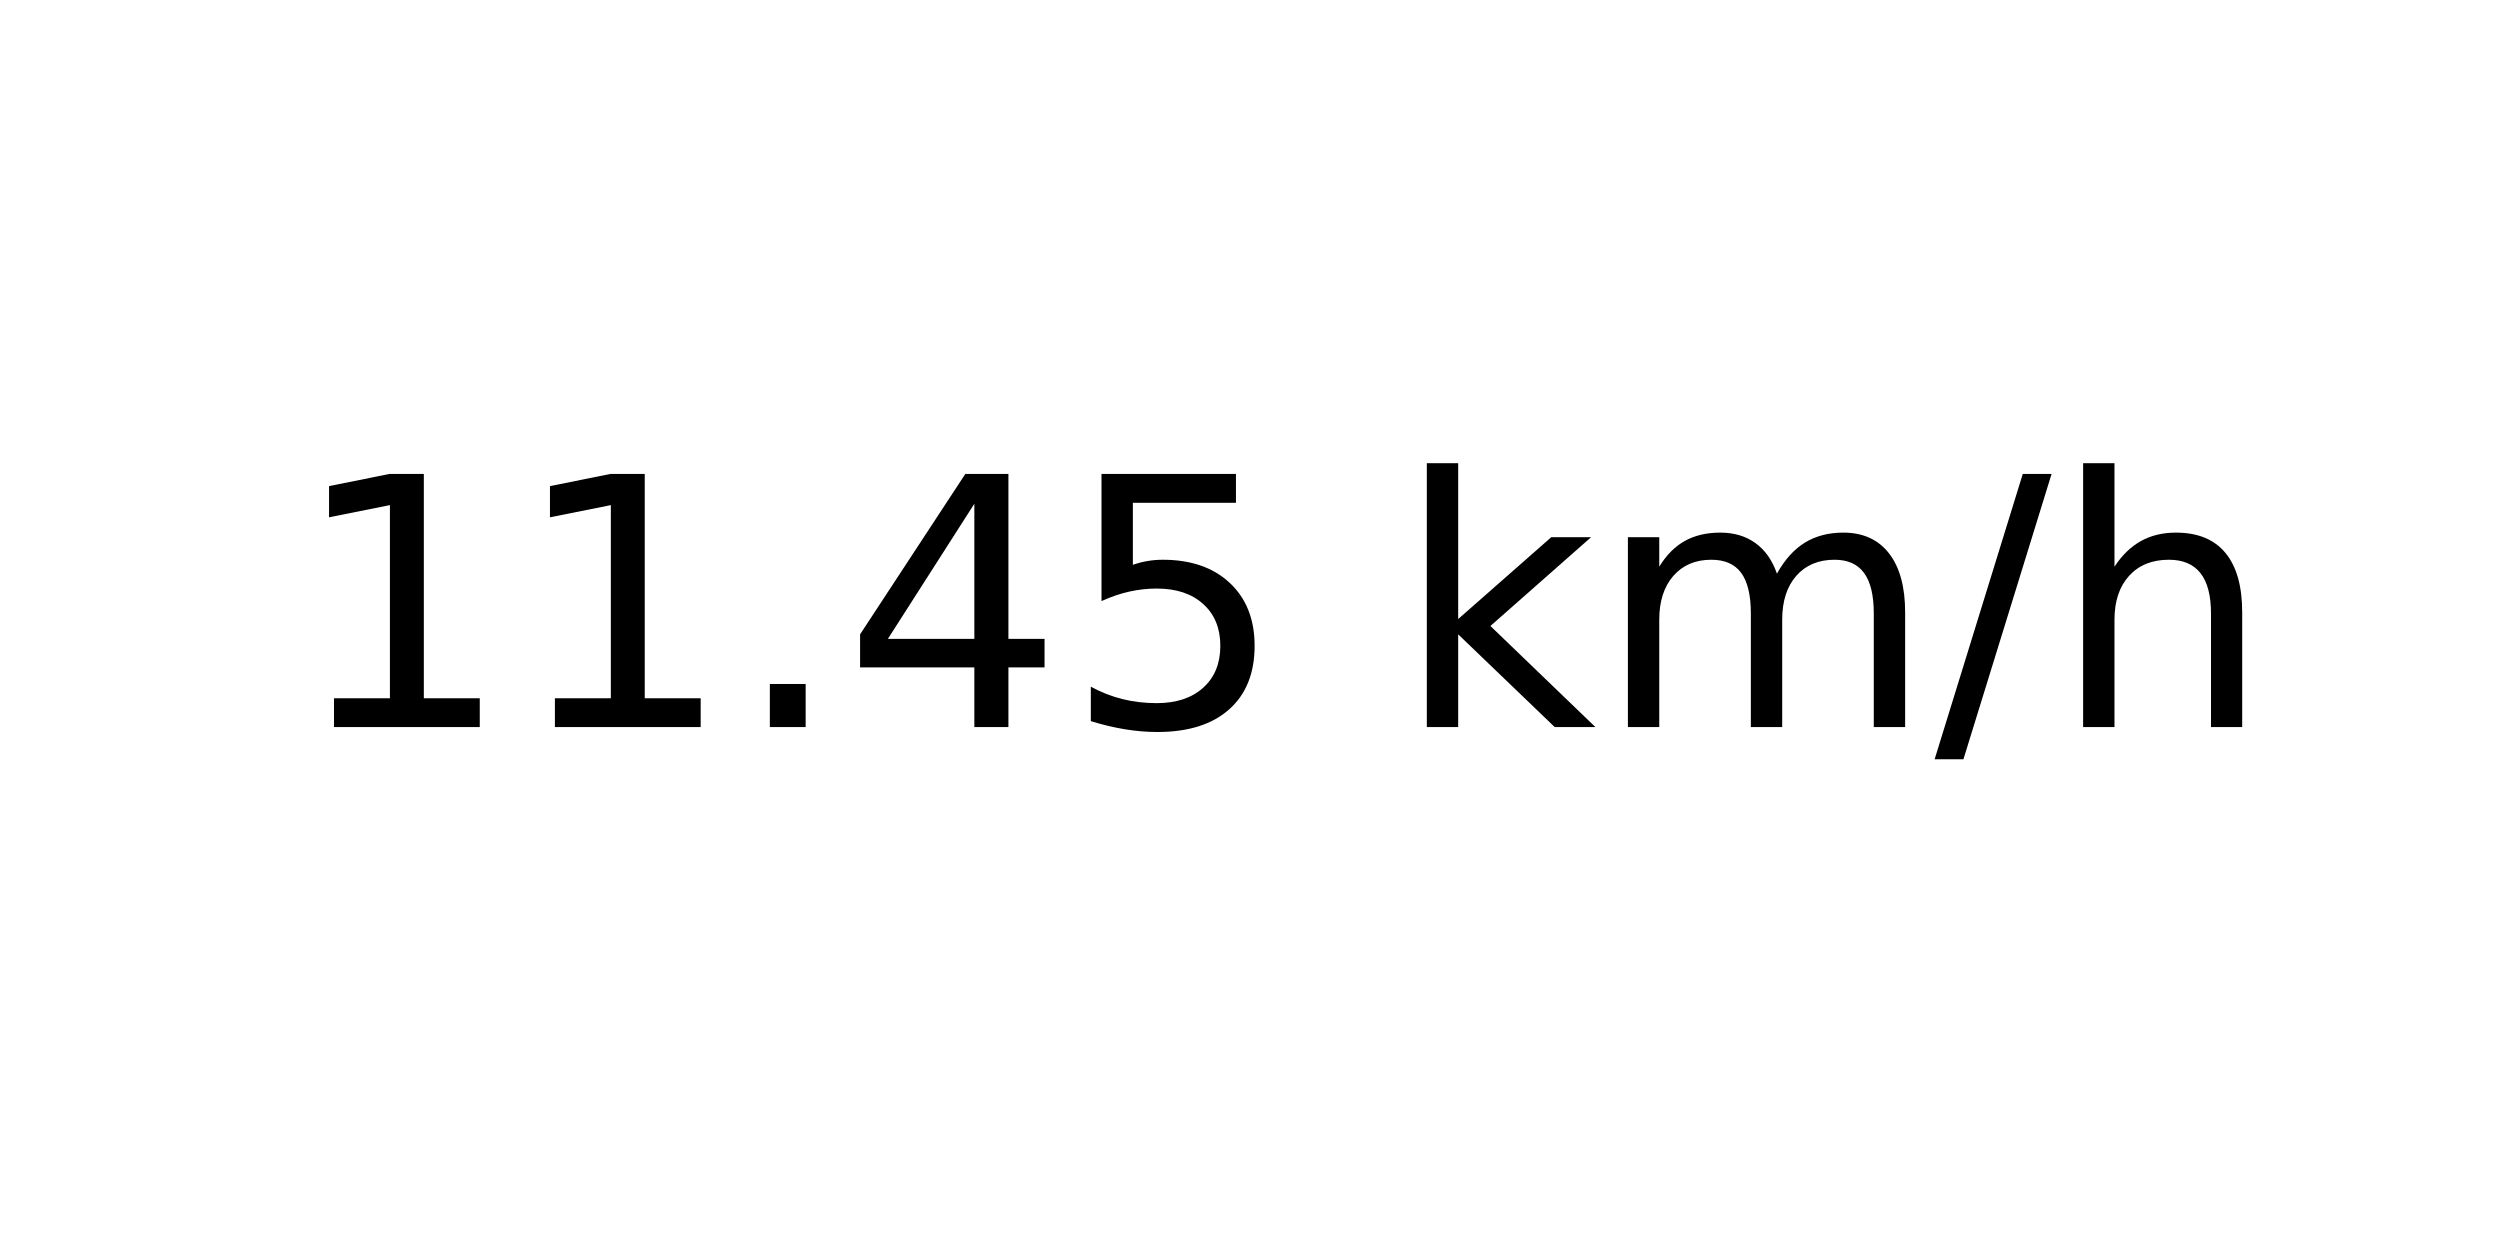
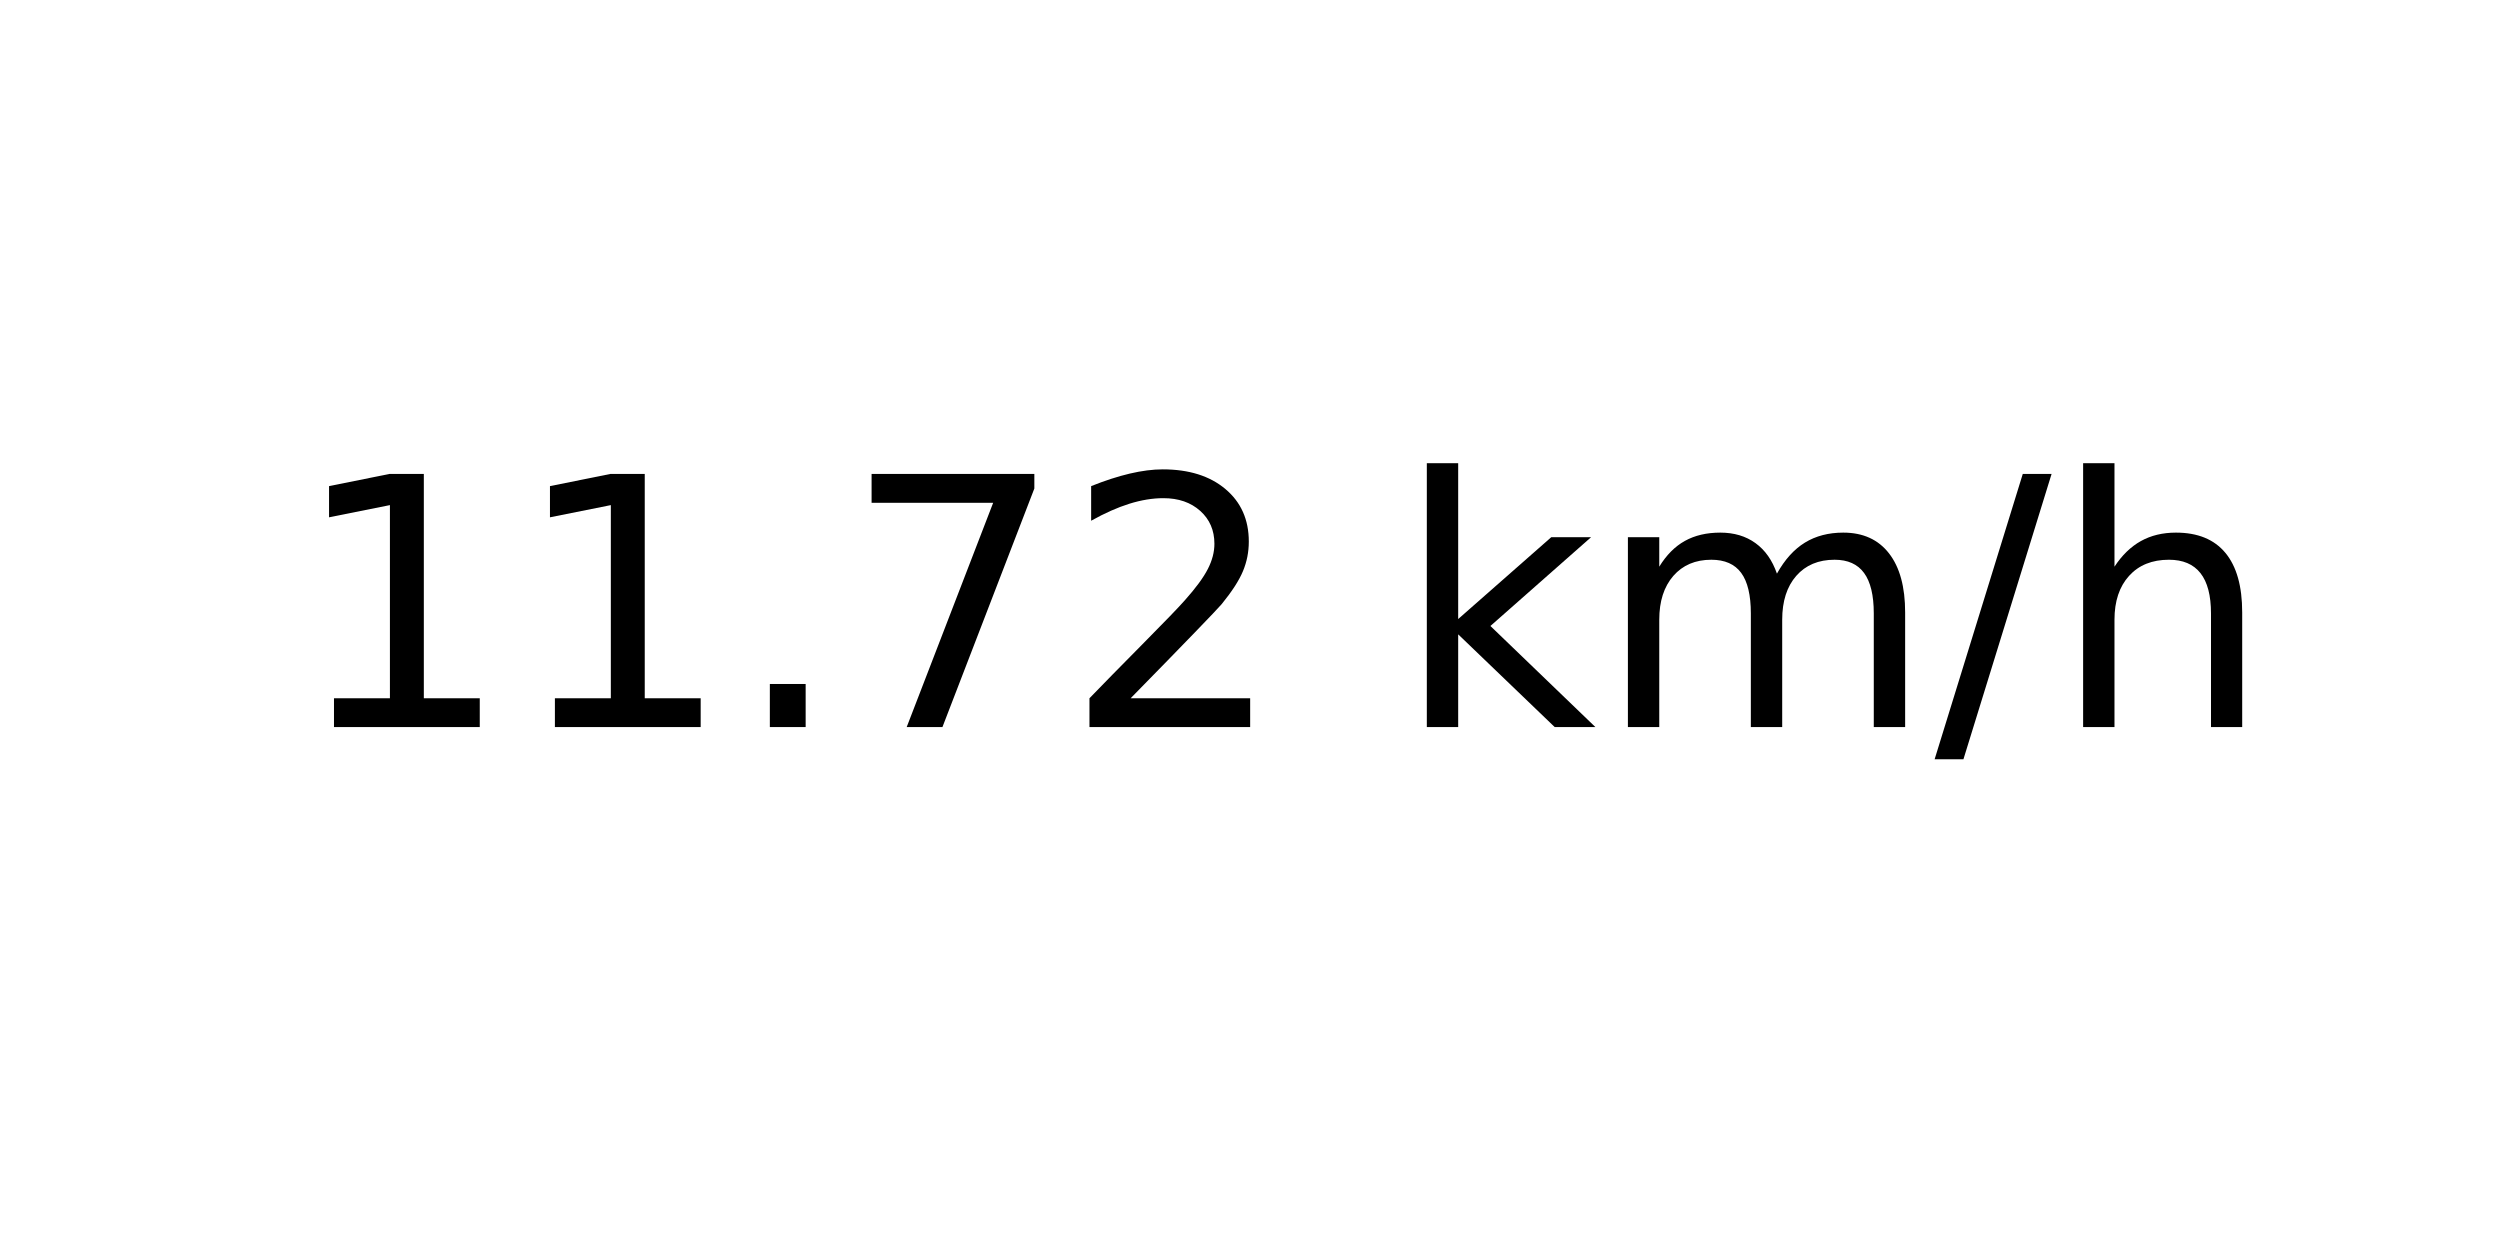
<svg xmlns="http://www.w3.org/2000/svg" xmlns:xlink="http://www.w3.org/1999/xlink" width="72pt" height="36pt" viewBox="0 0 72 36" version="1.1">
  <defs>
    <style type="text/css">*{stroke-linejoin: round; stroke-linecap: butt}</style>
  </defs>
  <g id="figure_1">
    <g id="axes_1">
      <g id="text_1">
        <g transform="translate(8.378125 20.93937) scale(0.1 -0.1)">
          <defs>
            <path id="DejaVuSans-31" d="M 794 531  L 1825 531  L 1825 4091  L 703 3866  L 703 4441  L 1819 4666  L 2450 4666  L 2450 531  L 3481 531  L 3481 0  L 794 0  L 794 531  z " transform="scale(0.015625)" />
            <path id="DejaVuSans-2e" d="M 684 794  L 1344 794  L 1344 0  L 684 0  L 684 794  z " transform="scale(0.015625)" />
-             <path id="DejaVuSans-34" d="M 2419 4116  L 825 1625  L 2419 1625  L 2419 4116  z M 2253 4666  L 3047 4666  L 3047 1625  L 3713 1625  L 3713 1100  L 3047 1100  L 3047 0  L 2419 0  L 2419 1100  L 313 1100  L 313 1709  L 2253 4666  z " transform="scale(0.015625)" />
-             <path id="DejaVuSans-35" d="M 691 4666  L 3169 4666  L 3169 4134  L 1269 4134  L 1269 2991  Q 1406 3038 1543 3061  Q 1681 3084 1819 3084  Q 2600 3084 3056 2656  Q 3513 2228 3513 1497  Q 3513 744 3044 326  Q 2575 -91 1722 -91  Q 1428 -91 1123 -41  Q 819 9 494 109  L 494 744  Q 775 591 1075 516  Q 1375 441 1709 441  Q 2250 441 2565 725  Q 2881 1009 2881 1497  Q 2881 1984 2565 2268  Q 2250 2553 1709 2553  Q 1456 2553 1204 2497  Q 953 2441 691 2322  L 691 4666  z " transform="scale(0.015625)" />
+             <path id="DejaVuSans-37" d="M 525 4666  L 3525 4666  L 3525 4397  L 1831 0  L 1172 0  L 2766 4134  L 525 4134  L 525 4666  z " transform="scale(0.015625)" />
+             <path id="DejaVuSans-32" d="M 1228 531  L 3431 531  L 3431 0  L 469 0  L 469 531  Q 828 903 1448 1529  Q 2069 2156 2228 2338  Q 2531 2678 2651 2914  Q 2772 3150 2772 3378  Q 2772 3750 2511 3984  Q 2250 4219 1831 4219  Q 1534 4219 1204 4116  Q 875 4013 500 3803  L 500 4441  Q 881 4594 1212 4672  Q 1544 4750 1819 4750  Q 2544 4750 2975 4387  Q 3406 4025 3406 3419  Q 3406 3131 3298 2873  Q 3191 2616 2906 2266  Q 2828 2175 2409 1742  Q 1991 1309 1228 531  z " transform="scale(0.015625)" />
            <path id="DejaVuSans-20" transform="scale(0.015625)" />
            <path id="DejaVuSans-6b" d="M 581 4863  L 1159 4863  L 1159 1991  L 2875 3500  L 3609 3500  L 1753 1863  L 3688 0  L 2938 0  L 1159 1709  L 1159 0  L 581 0  L 581 4863  z " transform="scale(0.015625)" />
            <path id="DejaVuSans-6d" d="M 3328 2828  Q 3544 3216 3844 3400  Q 4144 3584 4550 3584  Q 5097 3584 5394 3201  Q 5691 2819 5691 2113  L 5691 0  L 5113 0  L 5113 2094  Q 5113 2597 4934 2840  Q 4756 3084 4391 3084  Q 3944 3084 3684 2787  Q 3425 2491 3425 1978  L 3425 0  L 2847 0  L 2847 2094  Q 2847 2600 2669 2842  Q 2491 3084 2119 3084  Q 1678 3084 1418 2786  Q 1159 2488 1159 1978  L 1159 0  L 581 0  L 581 3500  L 1159 3500  L 1159 2956  Q 1356 3278 1631 3431  Q 1906 3584 2284 3584  Q 2666 3584 2933 3390  Q 3200 3197 3328 2828  z " transform="scale(0.015625)" />
            <path id="DejaVuSans-2f" d="M 1625 4666  L 2156 4666  L 531 -594  L 0 -594  L 1625 4666  z " transform="scale(0.015625)" />
            <path id="DejaVuSans-68" d="M 3513 2113  L 3513 0  L 2938 0  L 2938 2094  Q 2938 2591 2744 2837  Q 2550 3084 2163 3084  Q 1697 3084 1428 2787  Q 1159 2491 1159 1978  L 1159 0  L 581 0  L 581 4863  L 1159 4863  L 1159 2956  Q 1366 3272 1645 3428  Q 1925 3584 2291 3584  Q 2894 3584 3203 3211  Q 3513 2838 3513 2113  z " transform="scale(0.015625)" />
          </defs>
          <use xlink:href="#DejaVuSans-31" />
          <use xlink:href="#DejaVuSans-31" x="63.623" />
          <use xlink:href="#DejaVuSans-2e" x="127.246" />
-           <use xlink:href="#DejaVuSans-34" x="159.033" />
-           <use xlink:href="#DejaVuSans-35" x="222.656" />
+           <use xlink:href="#DejaVuSans-37" x="159.033" />
+           <use xlink:href="#DejaVuSans-32" x="222.656" />
          <use xlink:href="#DejaVuSans-20" x="286.279" />
          <use xlink:href="#DejaVuSans-6b" x="318.066" />
          <use xlink:href="#DejaVuSans-6d" x="375.977" />
          <use xlink:href="#DejaVuSans-2f" x="473.389" />
          <use xlink:href="#DejaVuSans-68" x="507.08" />
        </g>
      </g>
    </g>
  </g>
</svg>
